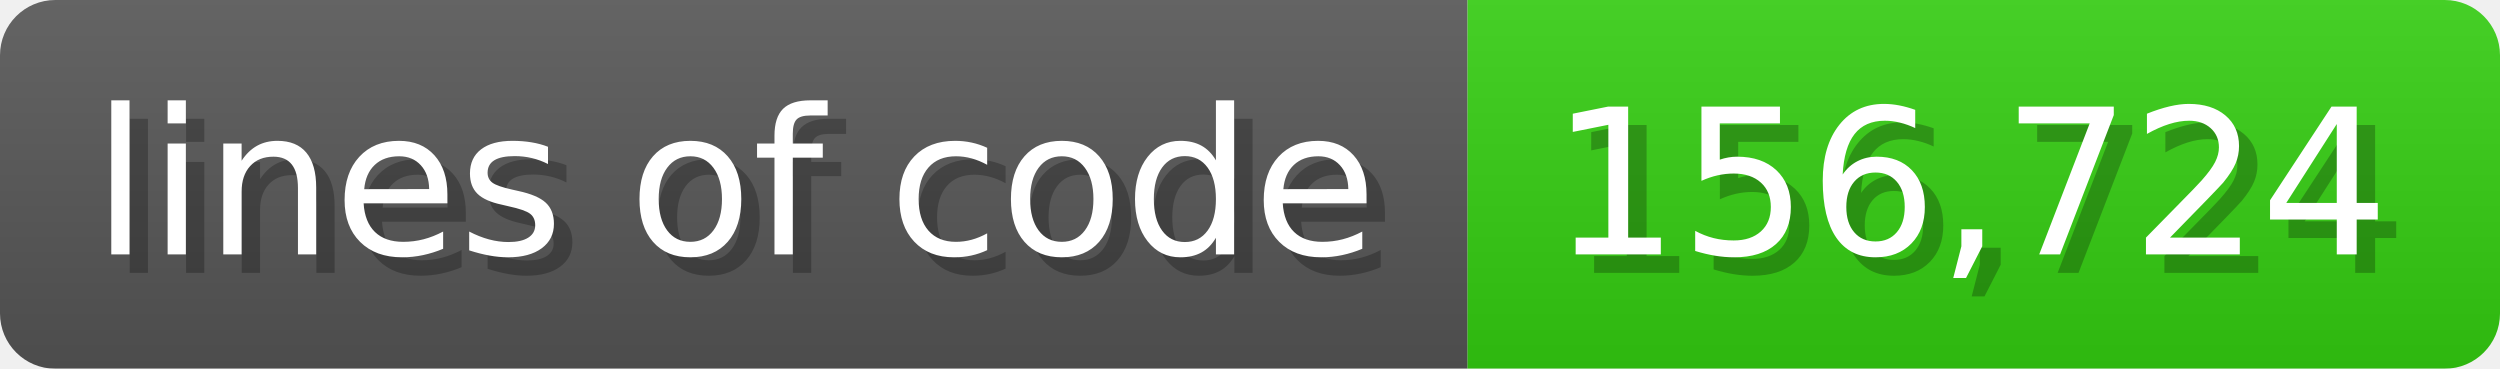
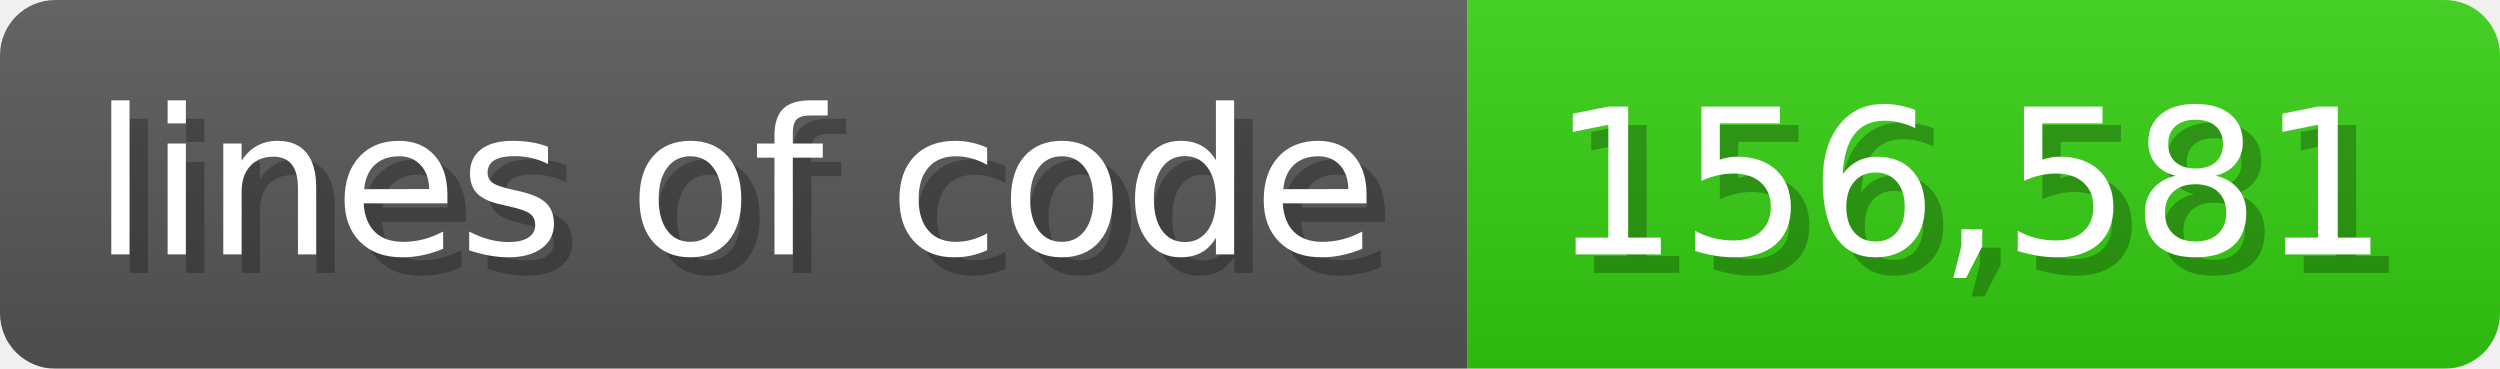
<svg xmlns="http://www.w3.org/2000/svg" width="135.6" height="20" viewBox="0 0 1356 200">
  <linearGradient id="a" x2="0" y2="100%">
    <stop offset="0" stop-opacity=".1" stop-color="#EEE" />
    <stop offset="1" stop-opacity=".1" />
  </linearGradient>
  <mask id="m">
    <rect width="1356" height="200" rx="30" fill="#FFF" />
  </mask>
  <g mask="url(#m)">
    <rect width="796" height="200" fill="#555" />
    <rect width="560" height="200" fill="#3C1" x="796" />
    <rect width="1356" height="200" fill="url(#a)" />
  </g>
  <g fill="#fff" text-anchor="start" font-family="Verdana,DejaVu Sans,sans-serif" font-size="110">
    <text x="60" y="148" textLength="696" fill="#000" opacity="0.25">lines of code</text>
    <text x="50" y="138" textLength="696">lines of code</text>
-     <text x="851" y="148" textLength="460" fill="#000" opacity="0.25">156,724</text>
-     <text x="841" y="138" textLength="460">156,724</text>
+     <text x="851" y="148" textLength="460" fill="#000" opacity="0.25">156,581</text>
+     <text x="841" y="138" textLength="460">156,581</text>
  </g>
</svg>
